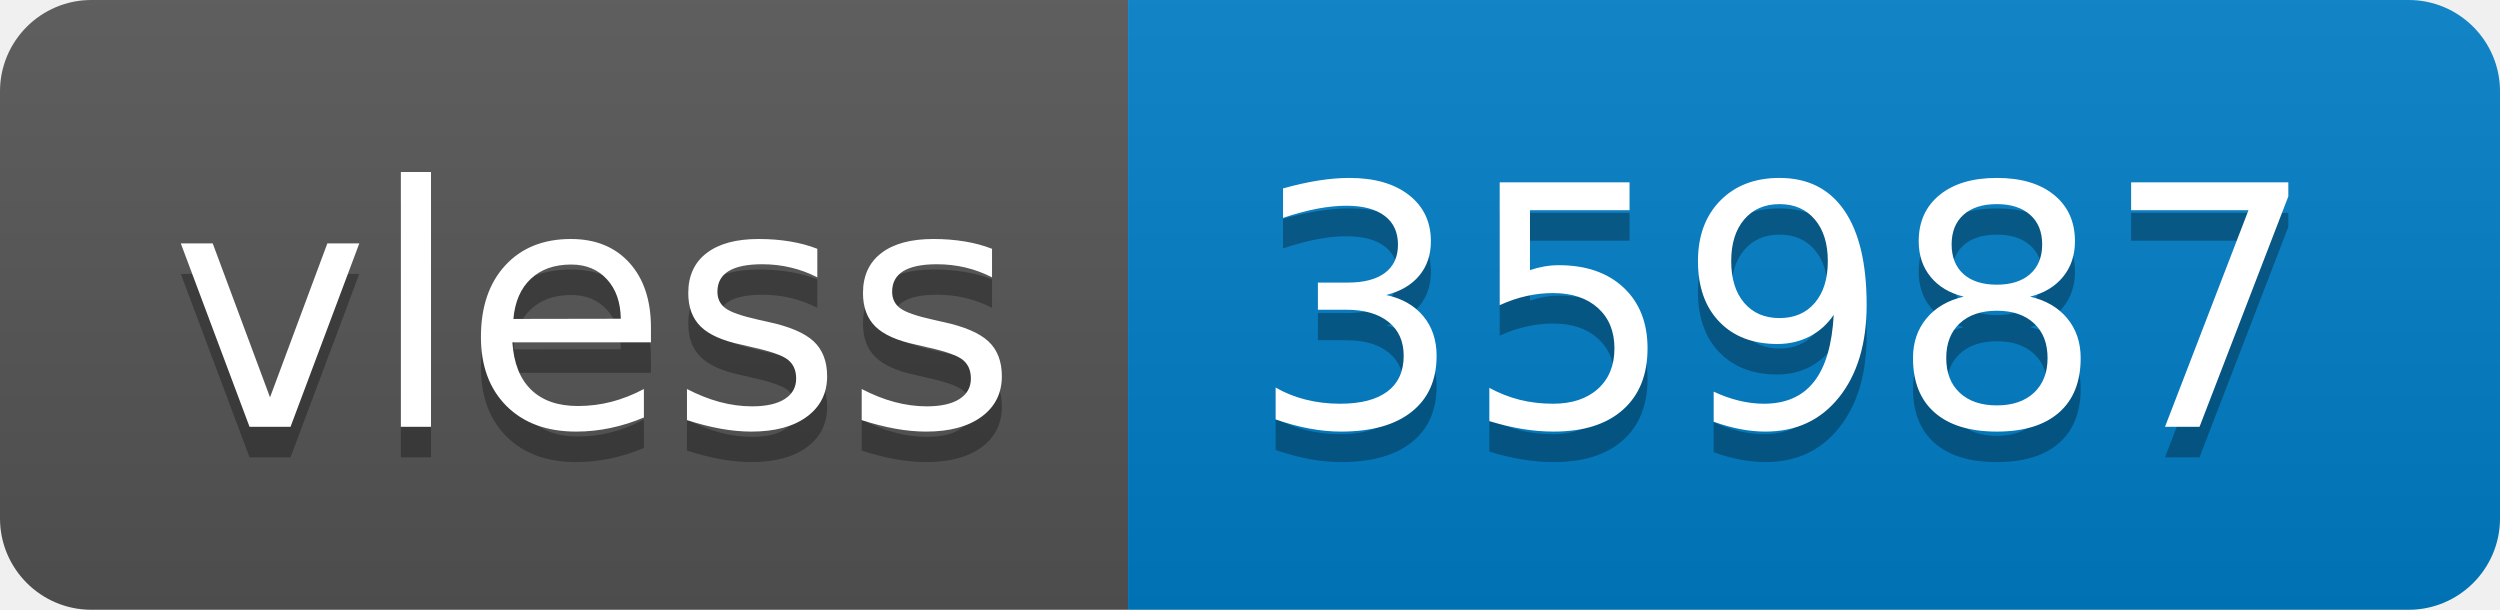
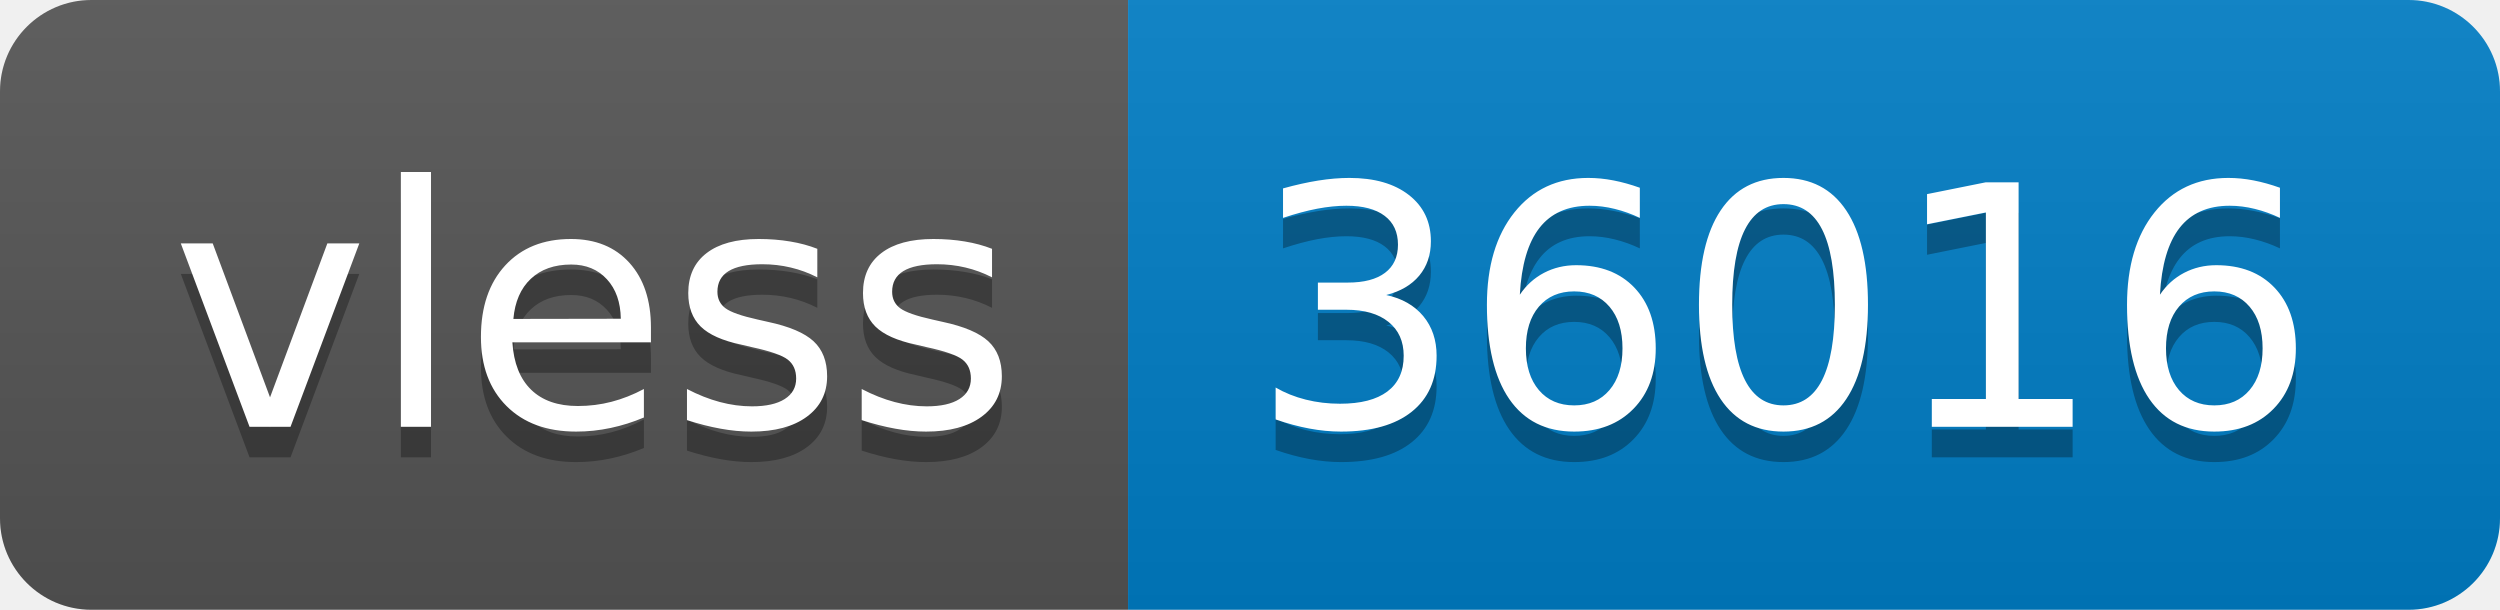
- <svg xmlns="http://www.w3.org/2000/svg" width="82" height="20" role="img" aria-label="vless: 35987">
+ <svg xmlns="http://www.w3.org/2000/svg" width="82" height="20" role="img" aria-label="vless: 36016">
  <linearGradient id="s" x2="0" y2="100%">
    <stop offset="0" stop-color="#bbb" stop-opacity=".1" />
    <stop offset="1" stop-opacity=".1" />
  </linearGradient>
  <clipPath id="r">
    <rect width="82" height="20" rx="3" fill="#fff" />
  </clipPath>
  <g clip-path="url(#r)">
    <rect width="37" height="20" fill="#555" />
    <rect x="37" width="45" height="20" fill="#007ec6" />
    <rect width="82" height="20" fill="url(#s)" />
  </g>
  <g fill="#fff" text-anchor="middle" font-family="Verdana,Geneva,DejaVu Sans,sans-serif" text-rendering="geometricPrecision" font-size="110">
    <text aria-hidden="true" x="195" y="150" fill="#010101" fill-opacity=".3" transform="scale(.1)" textLength="270">vless</text>
    <text x="195" y="140" transform="scale(.1)" fill="#fff" textLength="270">vless</text>
-     <text aria-hidden="true" x="585" y="150" fill="#010101" fill-opacity=".3" transform="scale(.1)" textLength="350">35987</text>
-     <text x="585" y="140" transform="scale(.1)" fill="#fff" textLength="350">35987</text>
+     <text aria-hidden="true" x="585" y="150" fill="#010101" fill-opacity=".3" transform="scale(.1)" textLength="350">36016</text>
+     <text x="585" y="140" transform="scale(.1)" fill="#fff" textLength="350">36016</text>
  </g>
</svg>
